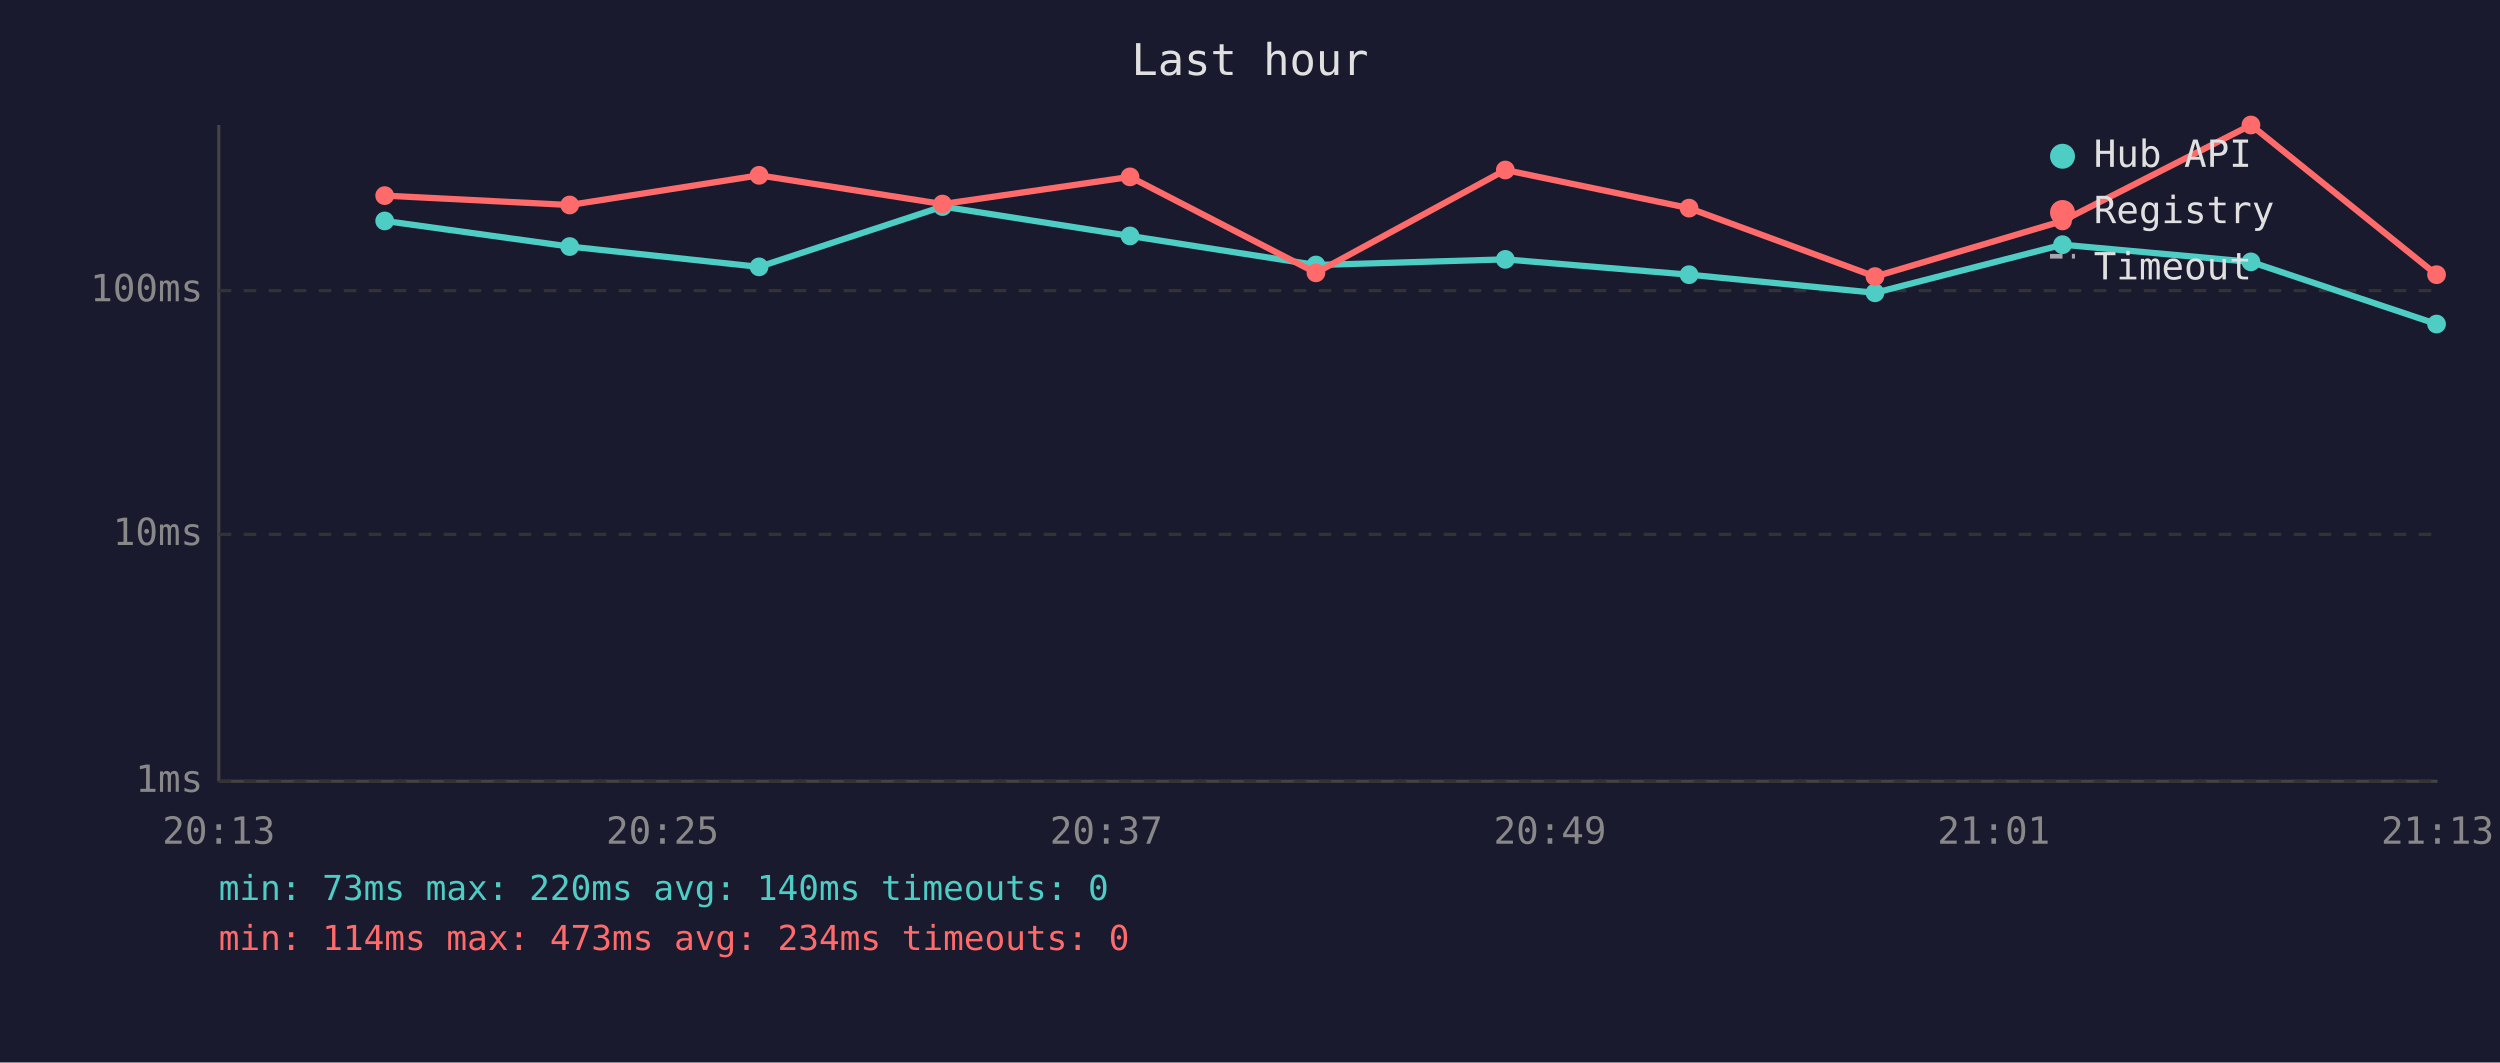
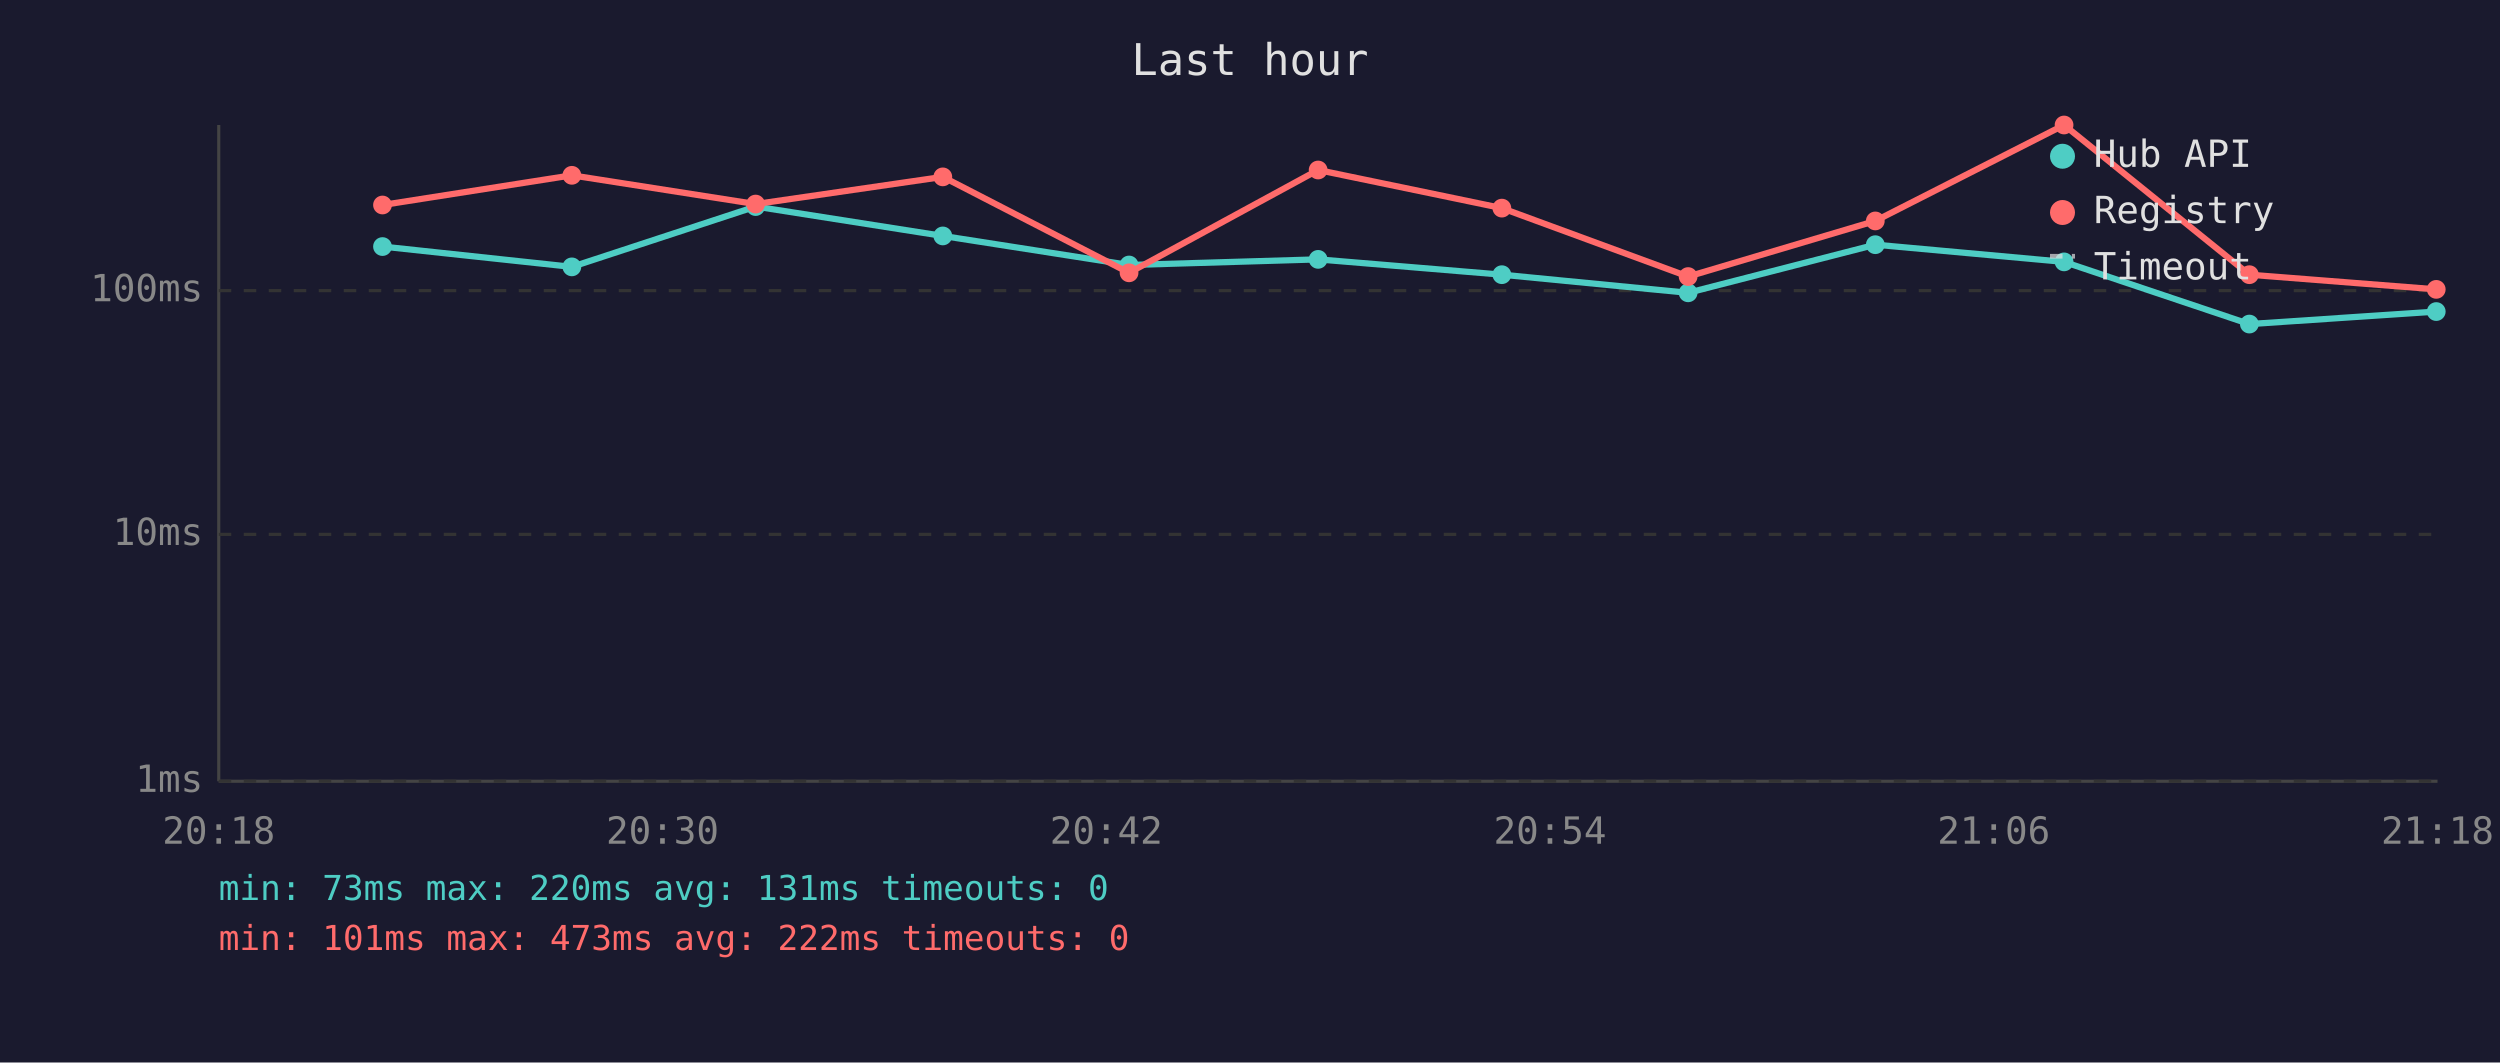
<svg xmlns="http://www.w3.org/2000/svg" viewBox="0 0 800 340" font-family="monospace" font-size="12">
  <rect width="800" height="340" fill="#1a1a2e" />
  <text x="400" y="24" fill="#e0e0e0" font-size="14" text-anchor="middle">Last hour</text>
  <line x1="70" y1="40" x2="70" y2="250" stroke="#444" stroke-width="1" />
  <line x1="70" y1="250" x2="780" y2="250" stroke="#444" stroke-width="1" />
  <line x1="70" y1="250" x2="780" y2="250" stroke="#333" stroke-width="1" stroke-dasharray="4" />
  <text x="65" y="250" fill="#888" text-anchor="end" dominant-baseline="middle">1ms</text>
  <line x1="70" y1="171" x2="780" y2="171" stroke="#333" stroke-width="1" stroke-dasharray="4" />
  <text x="65" y="171" fill="#888" text-anchor="end" dominant-baseline="middle">10ms</text>
  <line x1="70" y1="93" x2="780" y2="93" stroke="#333" stroke-width="1" stroke-dasharray="4" />
  <text x="65" y="93" fill="#888" text-anchor="end" dominant-baseline="middle">100ms</text>
-   <text x="70" y="270" fill="#888" text-anchor="middle">20:13</text>
-   <text x="212" y="270" fill="#888" text-anchor="middle">20:25</text>
-   <text x="354" y="270" fill="#888" text-anchor="middle">20:37</text>
-   <text x="496" y="270" fill="#888" text-anchor="middle">20:49</text>
-   <text x="638" y="270" fill="#888" text-anchor="middle">21:01</text>
-   <text x="780" y="270" fill="#888" text-anchor="middle">21:13</text>
-   <polyline points="123.1,70.7 182.3,78.9 242.9,85.4 301.6,66.1 361.6,75.5 421.1,84.8 481.7,83.0 540.5,87.9 600.0,93.7 660.0,78.3 720.3,83.8 779.7,103.7" fill="none" stroke="#4ecdc4" stroke-width="2" opacity="1" />
-   <circle cx="123.1" cy="70.7" r="3" fill="#4ecdc4" />
-   <circle cx="182.3" cy="78.9" r="3" fill="#4ecdc4" />
-   <circle cx="242.9" cy="85.4" r="3" fill="#4ecdc4" />
-   <circle cx="301.6" cy="66.1" r="3" fill="#4ecdc4" />
-   <circle cx="361.6" cy="75.5" r="3" fill="#4ecdc4" />
-   <circle cx="421.1" cy="84.8" r="3" fill="#4ecdc4" />
-   <circle cx="481.7" cy="83.0" r="3" fill="#4ecdc4" />
-   <circle cx="540.5" cy="87.9" r="3" fill="#4ecdc4" />
-   <circle cx="600.0" cy="93.7" r="3" fill="#4ecdc4" />
-   <circle cx="660.0" cy="78.3" r="3" fill="#4ecdc4" />
-   <circle cx="720.3" cy="83.8" r="3" fill="#4ecdc4" />
-   <circle cx="779.7" cy="103.7" r="3" fill="#4ecdc4" />
-   <polyline points="123.1,62.6 182.3,65.6 242.9,56.1 301.6,65.3 361.6,56.6 421.1,87.3 481.7,54.4 540.5,66.6 600.0,88.5 660.0,70.7 720.3,40.0 779.7,87.9" fill="none" stroke="#ff6b6b" stroke-width="2" opacity="1" />
-   <circle cx="123.1" cy="62.6" r="3" fill="#ff6b6b" />
-   <circle cx="182.3" cy="65.6" r="3" fill="#ff6b6b" />
-   <circle cx="242.9" cy="56.1" r="3" fill="#ff6b6b" />
-   <circle cx="301.6" cy="65.3" r="3" fill="#ff6b6b" />
-   <circle cx="361.6" cy="56.6" r="3" fill="#ff6b6b" />
-   <circle cx="421.1" cy="87.3" r="3" fill="#ff6b6b" />
-   <circle cx="481.7" cy="54.4" r="3" fill="#ff6b6b" />
-   <circle cx="540.5" cy="66.6" r="3" fill="#ff6b6b" />
-   <circle cx="600.0" cy="88.5" r="3" fill="#ff6b6b" />
-   <circle cx="660.0" cy="70.7" r="3" fill="#ff6b6b" />
-   <circle cx="720.3" cy="40.0" r="3" fill="#ff6b6b" />
-   <circle cx="779.7" cy="87.9" r="3" fill="#ff6b6b" />
+   <text x="70" y="270" fill="#888" text-anchor="middle">20:18</text>
+   <text x="212" y="270" fill="#888" text-anchor="middle">20:30</text>
+   <text x="354" y="270" fill="#888" text-anchor="middle">20:42</text>
+   <text x="496" y="270" fill="#888" text-anchor="middle">20:54</text>
+   <text x="638" y="270" fill="#888" text-anchor="middle">21:06</text>
+   <text x="780" y="270" fill="#888" text-anchor="middle">21:18</text>
+   <polyline points="122.4,78.9 183.0,85.4 241.8,66.1 301.7,75.5 361.3,84.8 421.8,83.0 480.6,87.9 540.2,93.7 600.1,78.3 660.5,83.8 719.8,103.7 779.6,99.7" fill="none" stroke="#4ecdc4" stroke-width="2" opacity="1" />
+   <circle cx="122.4" cy="78.9" r="3" fill="#4ecdc4" />
+   <circle cx="183.0" cy="85.4" r="3" fill="#4ecdc4" />
+   <circle cx="241.8" cy="66.1" r="3" fill="#4ecdc4" />
+   <circle cx="301.7" cy="75.5" r="3" fill="#4ecdc4" />
+   <circle cx="361.3" cy="84.8" r="3" fill="#4ecdc4" />
+   <circle cx="421.8" cy="83.0" r="3" fill="#4ecdc4" />
+   <circle cx="480.6" cy="87.9" r="3" fill="#4ecdc4" />
+   <circle cx="540.2" cy="93.7" r="3" fill="#4ecdc4" />
+   <circle cx="600.1" cy="78.3" r="3" fill="#4ecdc4" />
+   <circle cx="660.5" cy="83.8" r="3" fill="#4ecdc4" />
+   <circle cx="719.8" cy="103.7" r="3" fill="#4ecdc4" />
+   <circle cx="779.6" cy="99.7" r="3" fill="#4ecdc4" />
+   <polyline points="122.4,65.6 183.0,56.1 241.8,65.3 301.7,56.6 361.3,87.3 421.8,54.4 480.6,66.6 540.2,88.5 600.1,70.7 660.5,40.0 719.8,87.9 779.6,92.6" fill="none" stroke="#ff6b6b" stroke-width="2" opacity="1" />
+   <circle cx="122.4" cy="65.6" r="3" fill="#ff6b6b" />
+   <circle cx="183.0" cy="56.1" r="3" fill="#ff6b6b" />
+   <circle cx="241.8" cy="65.3" r="3" fill="#ff6b6b" />
+   <circle cx="301.7" cy="56.6" r="3" fill="#ff6b6b" />
+   <circle cx="361.3" cy="87.3" r="3" fill="#ff6b6b" />
+   <circle cx="421.8" cy="54.4" r="3" fill="#ff6b6b" />
+   <circle cx="480.6" cy="66.6" r="3" fill="#ff6b6b" />
+   <circle cx="540.2" cy="88.5" r="3" fill="#ff6b6b" />
+   <circle cx="600.1" cy="70.7" r="3" fill="#ff6b6b" />
+   <circle cx="660.5" cy="40.0" r="3" fill="#ff6b6b" />
+   <circle cx="719.8" cy="87.9" r="3" fill="#ff6b6b" />
+   <circle cx="779.6" cy="92.6" r="3" fill="#ff6b6b" />
  <circle cx="660" cy="50" r="4" fill="#4ecdc4" />
  <text x="670" y="50" fill="#e0e0e0" dominant-baseline="middle">Hub API</text>
  <circle cx="660" cy="68" r="4" fill="#ff6b6b" />
  <text x="670" y="68" fill="#e0e0e0" dominant-baseline="middle">Registry</text>
  <line x1="656" y1="82" x2="664" y2="82" stroke="#e0e0e0" stroke-width="1.5" stroke-dasharray="4,3" opacity="0.7" />
  <text x="670" y="86" fill="#e0e0e0" dominant-baseline="middle">Timeout</text>
-   <text x="70" y="288" fill="#4ecdc4" font-size="11">min: 73ms  max: 220ms  avg: 140ms  timeouts: 0</text>
-   <text x="70" y="304" fill="#ff6b6b" font-size="11">min: 114ms  max: 473ms  avg: 234ms  timeouts: 0</text>
+   <text x="70" y="288" fill="#4ecdc4" font-size="11">min: 73ms  max: 220ms  avg: 131ms  timeouts: 0</text>
+   <text x="70" y="304" fill="#ff6b6b" font-size="11">min: 101ms  max: 473ms  avg: 222ms  timeouts: 0</text>
</svg>
